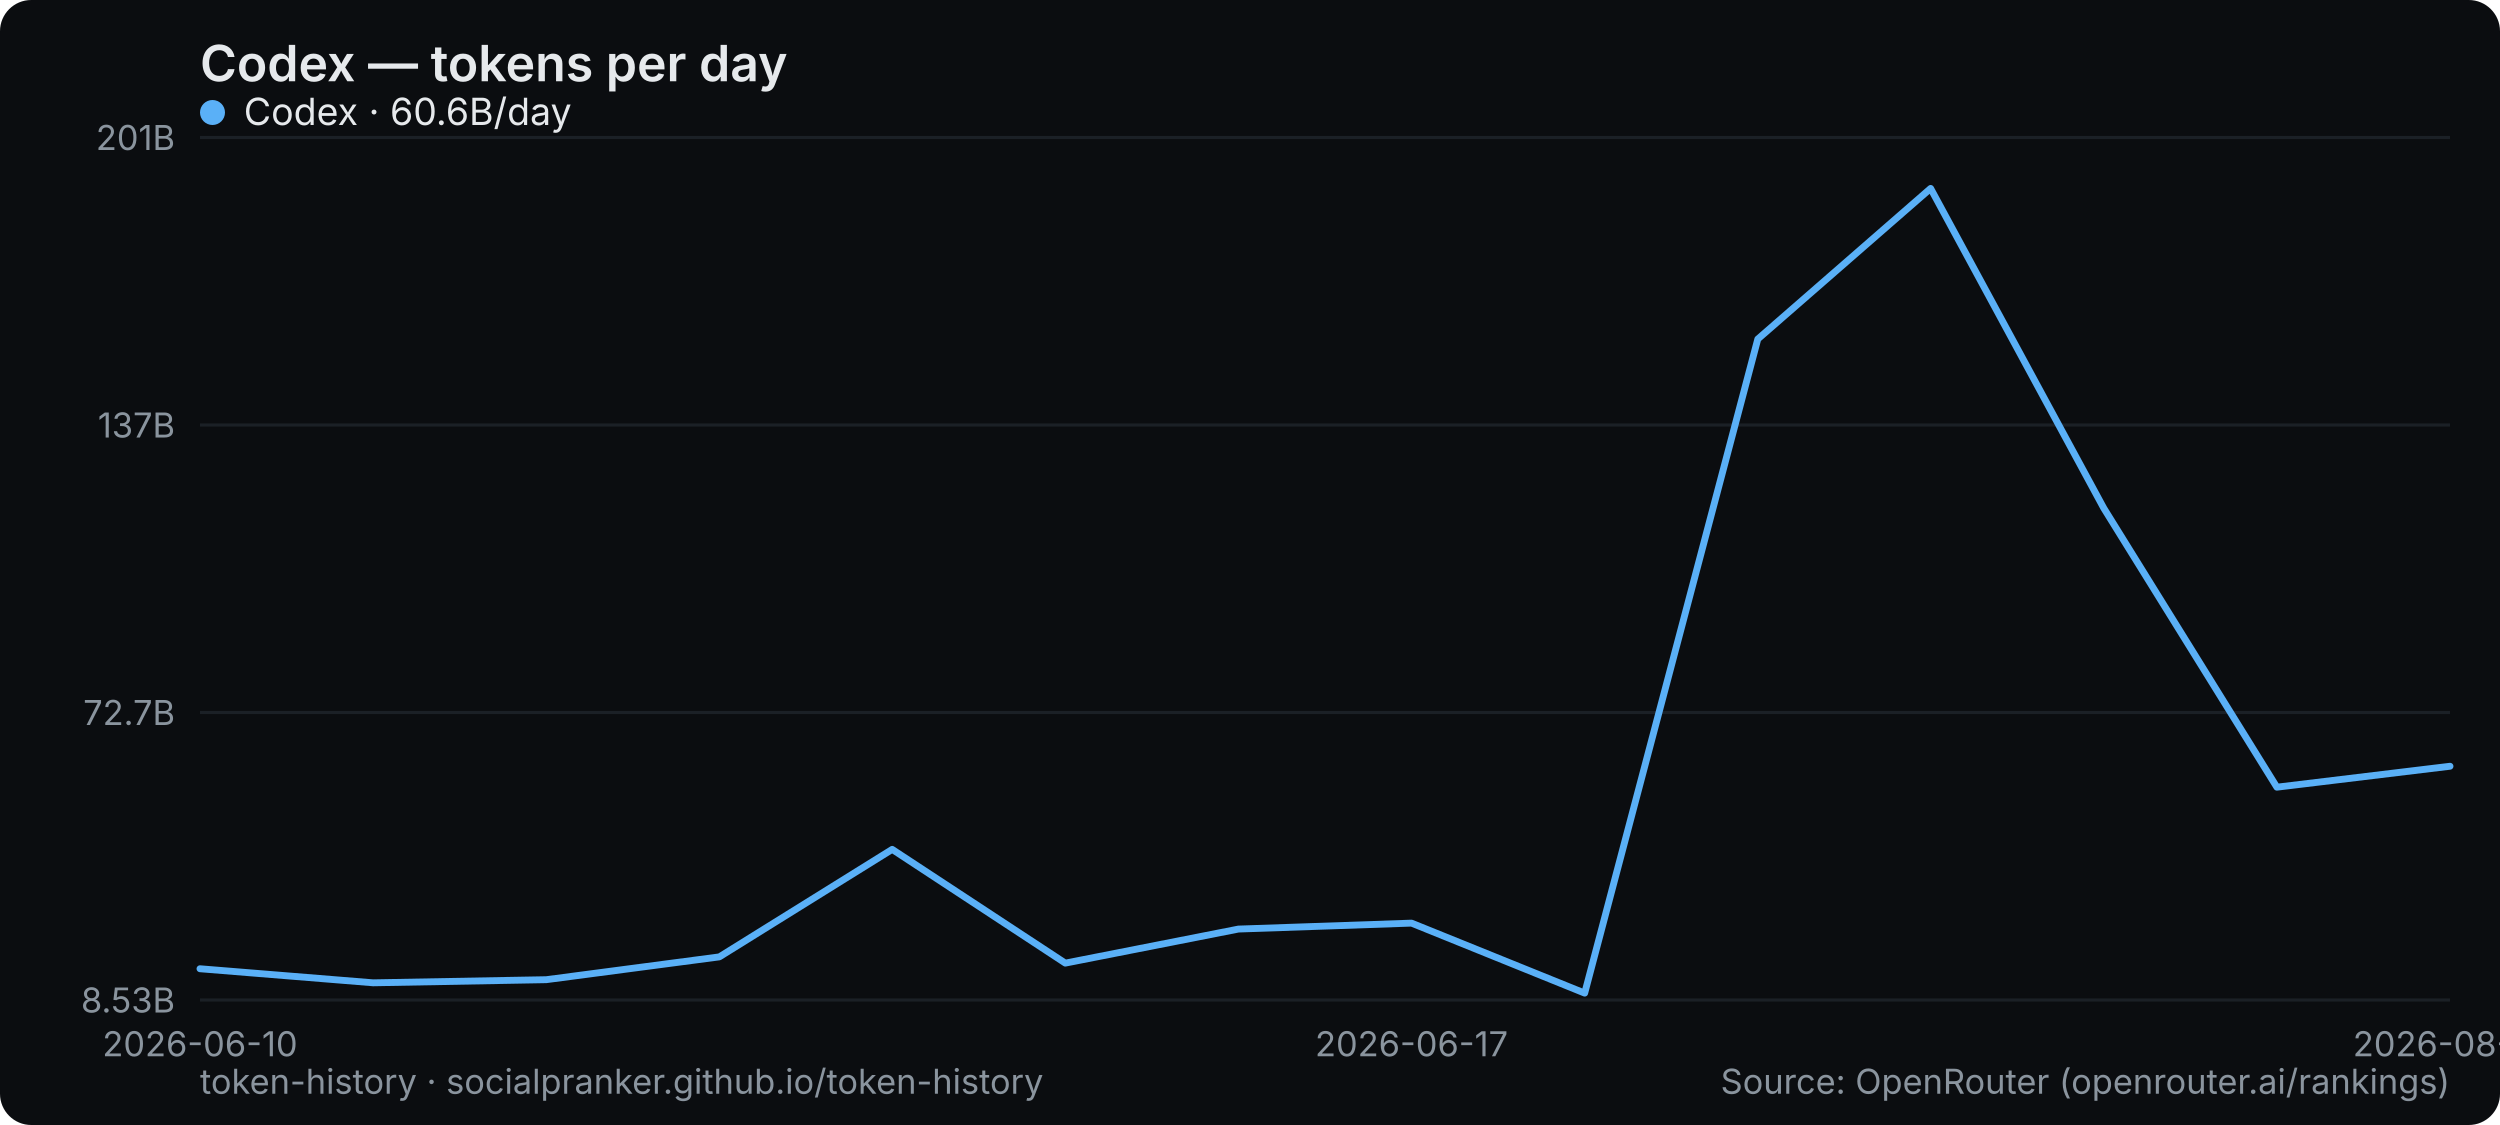
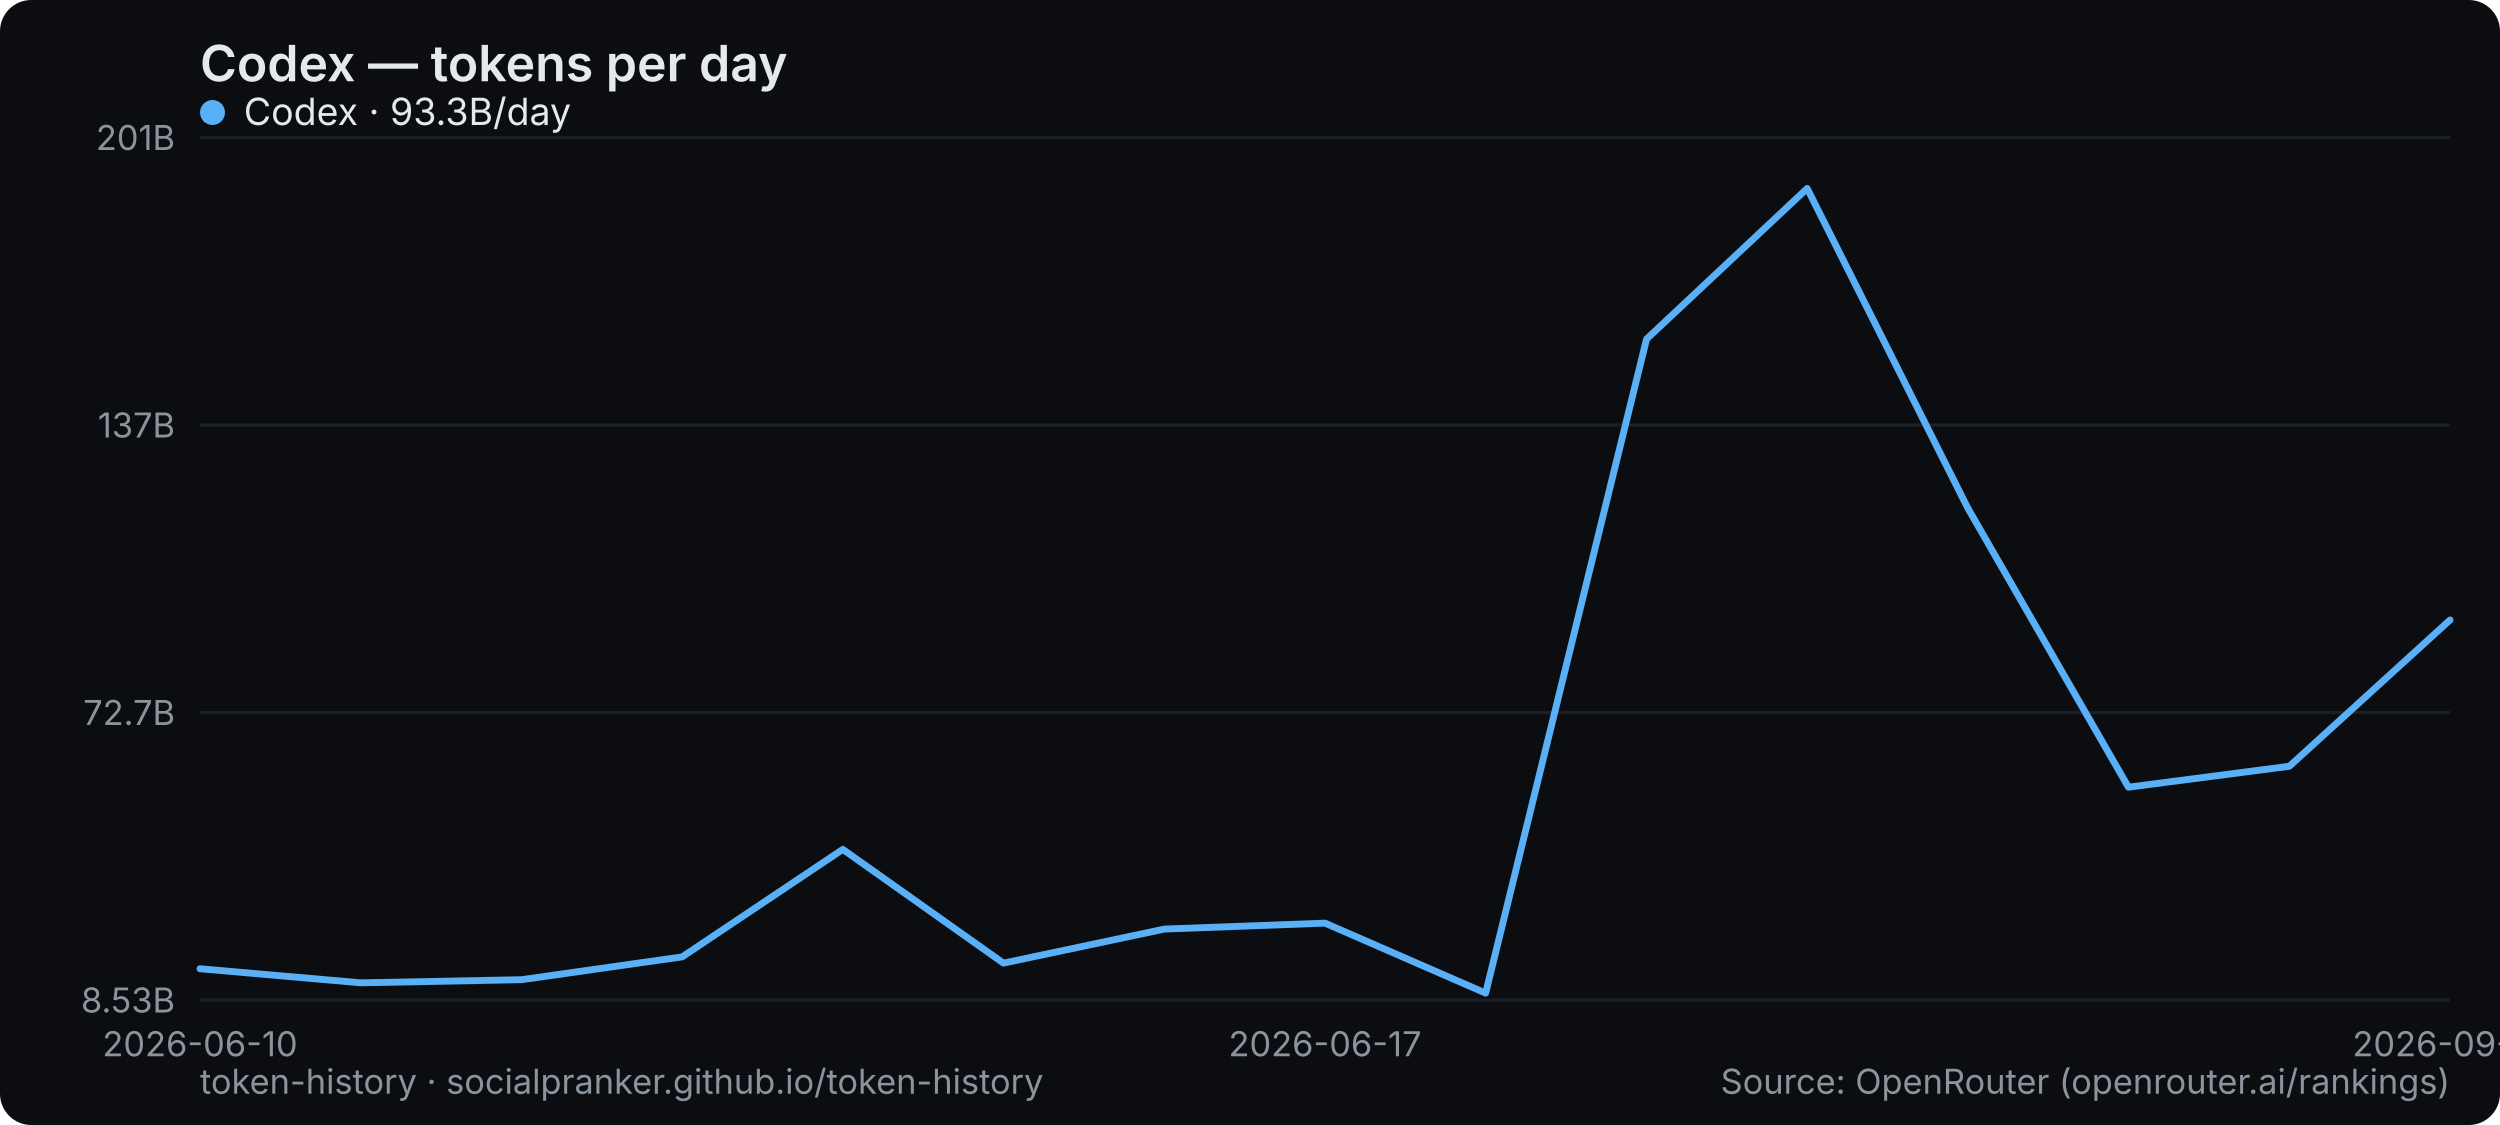
<svg xmlns="http://www.w3.org/2000/svg" width="800" height="360" viewBox="0 0 800 360" role="img" aria-label="Codex — tokens per day">
  <rect width="800" height="360" rx="10" fill="#0b0d10" />
  <text x="64" y="26" font-family="system-ui,-apple-system,Segoe UI,sans-serif" font-size="16" font-weight="600" fill="#e6e9ec">Codex — tokens per day</text>
  <line x1="64" y1="320" x2="784" y2="320" stroke="#1b2026" stroke-width="1" />
  <text x="56" y="324" text-anchor="end" font-family="system-ui,-apple-system,Segoe UI,sans-serif" font-size="11" fill="#8a949e">8.53B</text>
  <line x1="64" y1="228" x2="784" y2="228" stroke="#1b2026" stroke-width="1" />
  <text x="56" y="232" text-anchor="end" font-family="system-ui,-apple-system,Segoe UI,sans-serif" font-size="11" fill="#8a949e">72.7B</text>
  <line x1="64" y1="136" x2="784" y2="136" stroke="#1b2026" stroke-width="1" />
  <text x="56" y="140" text-anchor="end" font-family="system-ui,-apple-system,Segoe UI,sans-serif" font-size="11" fill="#8a949e">137B</text>
  <line x1="64" y1="44" x2="784" y2="44" stroke="#1b2026" stroke-width="1" />
  <text x="56" y="48" text-anchor="end" font-family="system-ui,-apple-system,Segoe UI,sans-serif" font-size="11" fill="#8a949e">201B</text>
  <text x="64" y="338" text-anchor="middle" font-family="system-ui,-apple-system,Segoe UI,sans-serif" font-size="11" fill="#8a949e">2026-06-10</text>
-   <text x="451.692" y="338" text-anchor="middle" font-family="system-ui,-apple-system,Segoe UI,sans-serif" font-size="11" fill="#8a949e">2026-06-17</text>
-   <text x="784" y="338" text-anchor="middle" font-family="system-ui,-apple-system,Segoe UI,sans-serif" font-size="11" fill="#8a949e">2026-08-31</text>
-   <polyline points="64.0,310.0 119.4,314.5 174.8,313.5 230.2,306.2 285.5,271.8 340.9,308.2 396.3,297.3 451.7,295.4 507.1,317.8 562.5,108.5 617.8,60.3 673.2,162.6 728.6,251.9 784.0,245.2" fill="none" stroke="#5ab0f7" stroke-width="2.2" stroke-linejoin="round" stroke-linecap="round" />
+   <text x="424" y="338" text-anchor="middle" font-family="system-ui,-apple-system,Segoe UI,sans-serif" font-size="11" fill="#8a949e">2026-06-17</text>
+   <text x="784" y="338" text-anchor="middle" font-family="system-ui,-apple-system,Segoe UI,sans-serif" font-size="11" fill="#8a949e">2026-09-01</text>
+   <polyline points="64.0,310.0 115.4,314.5 166.9,313.5 218.3,306.2 269.7,271.8 321.1,308.2 372.6,297.3 424.0,295.4 475.4,317.8 526.9,108.5 578.3,60.3 629.7,162.6 681.1,251.9 732.6,245.2 784.0,198.4" fill="none" stroke="#5ab0f7" stroke-width="2.2" stroke-linejoin="round" stroke-linecap="round" />
  <g font-family="system-ui,-apple-system,Segoe UI,sans-serif" font-size="12">
    <circle cx="68" cy="36" r="4" fill="#5ab0f7" />
-     <text x="78" y="40" fill="#e6e9ec">Codex · 60.6B/day</text>
+     <text x="78" y="40" fill="#e6e9ec">Codex · 93.3B/day</text>
  </g>
  <text x="64" y="350" font-family="system-ui,-apple-system,Segoe UI,sans-serif" font-size="11" fill="#8a949e">token-history · socialpranker.github.io/token-history</text>
  <text x="784" y="350" text-anchor="end" font-family="system-ui,-apple-system,Segoe UI,sans-serif" font-size="11" fill="#8a949e">Source: OpenRouter (openrouter.ai/rankings)</text>
</svg>
